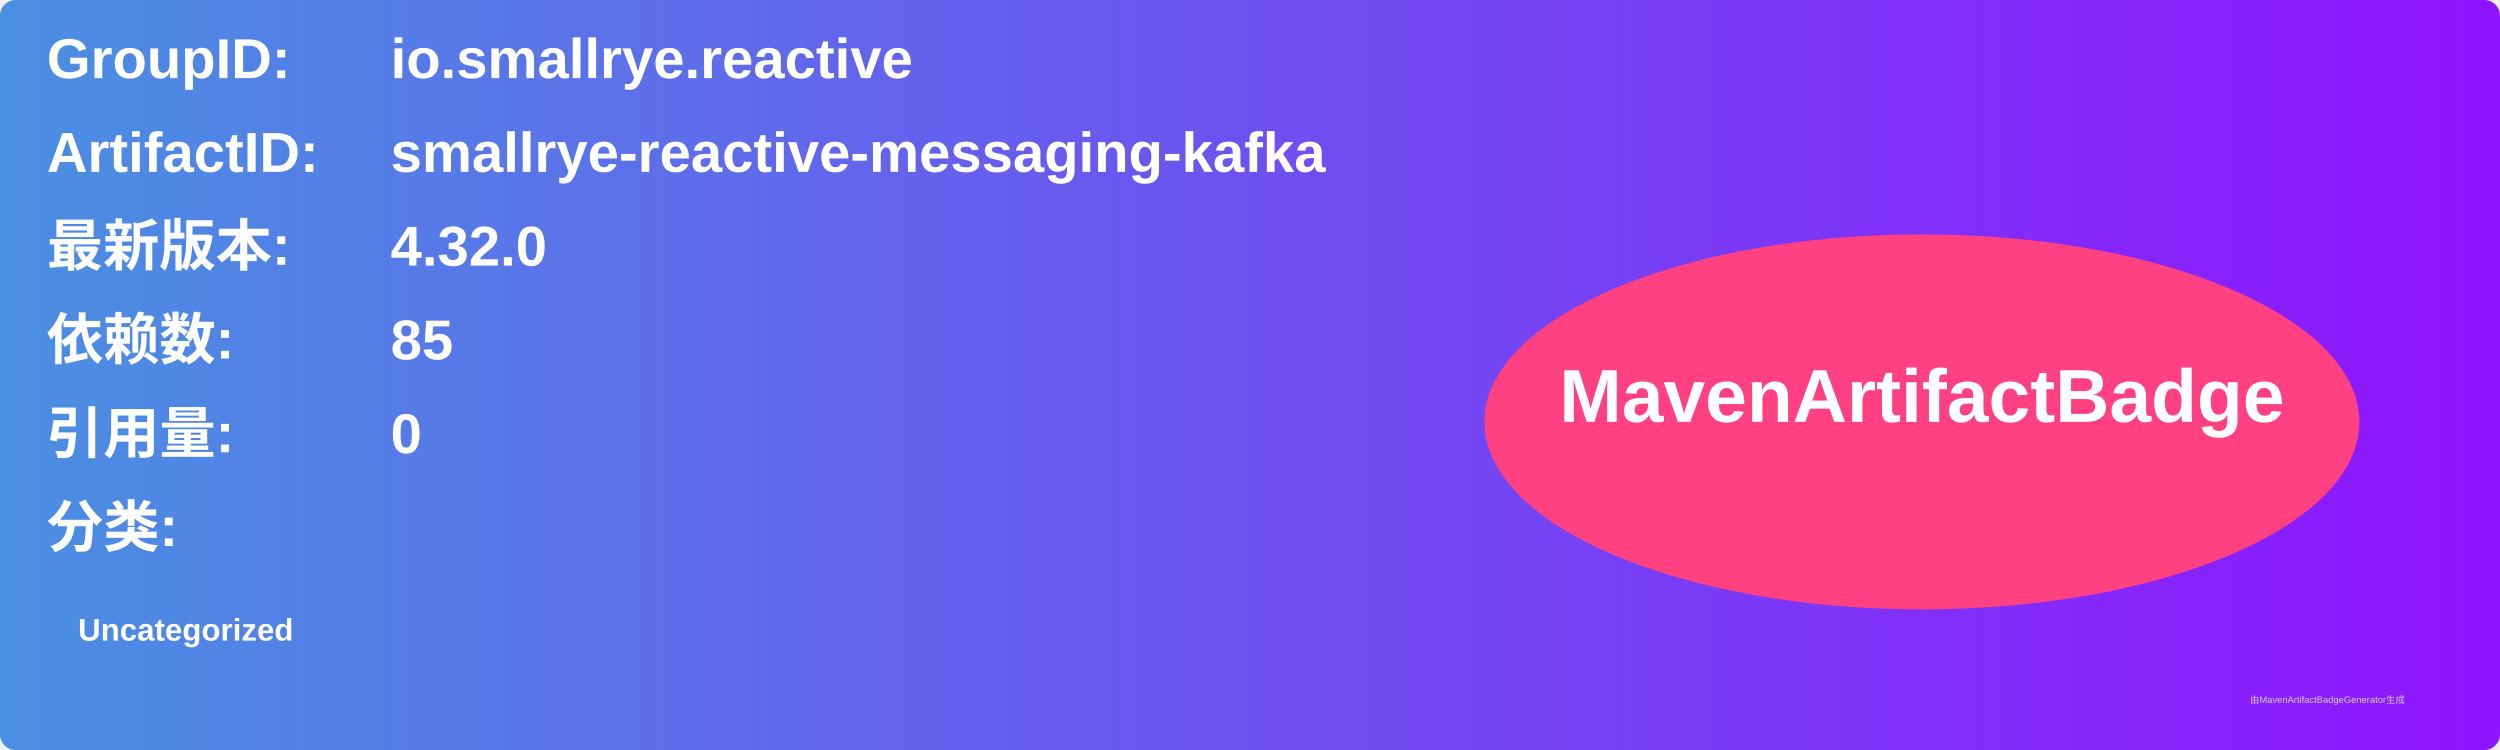
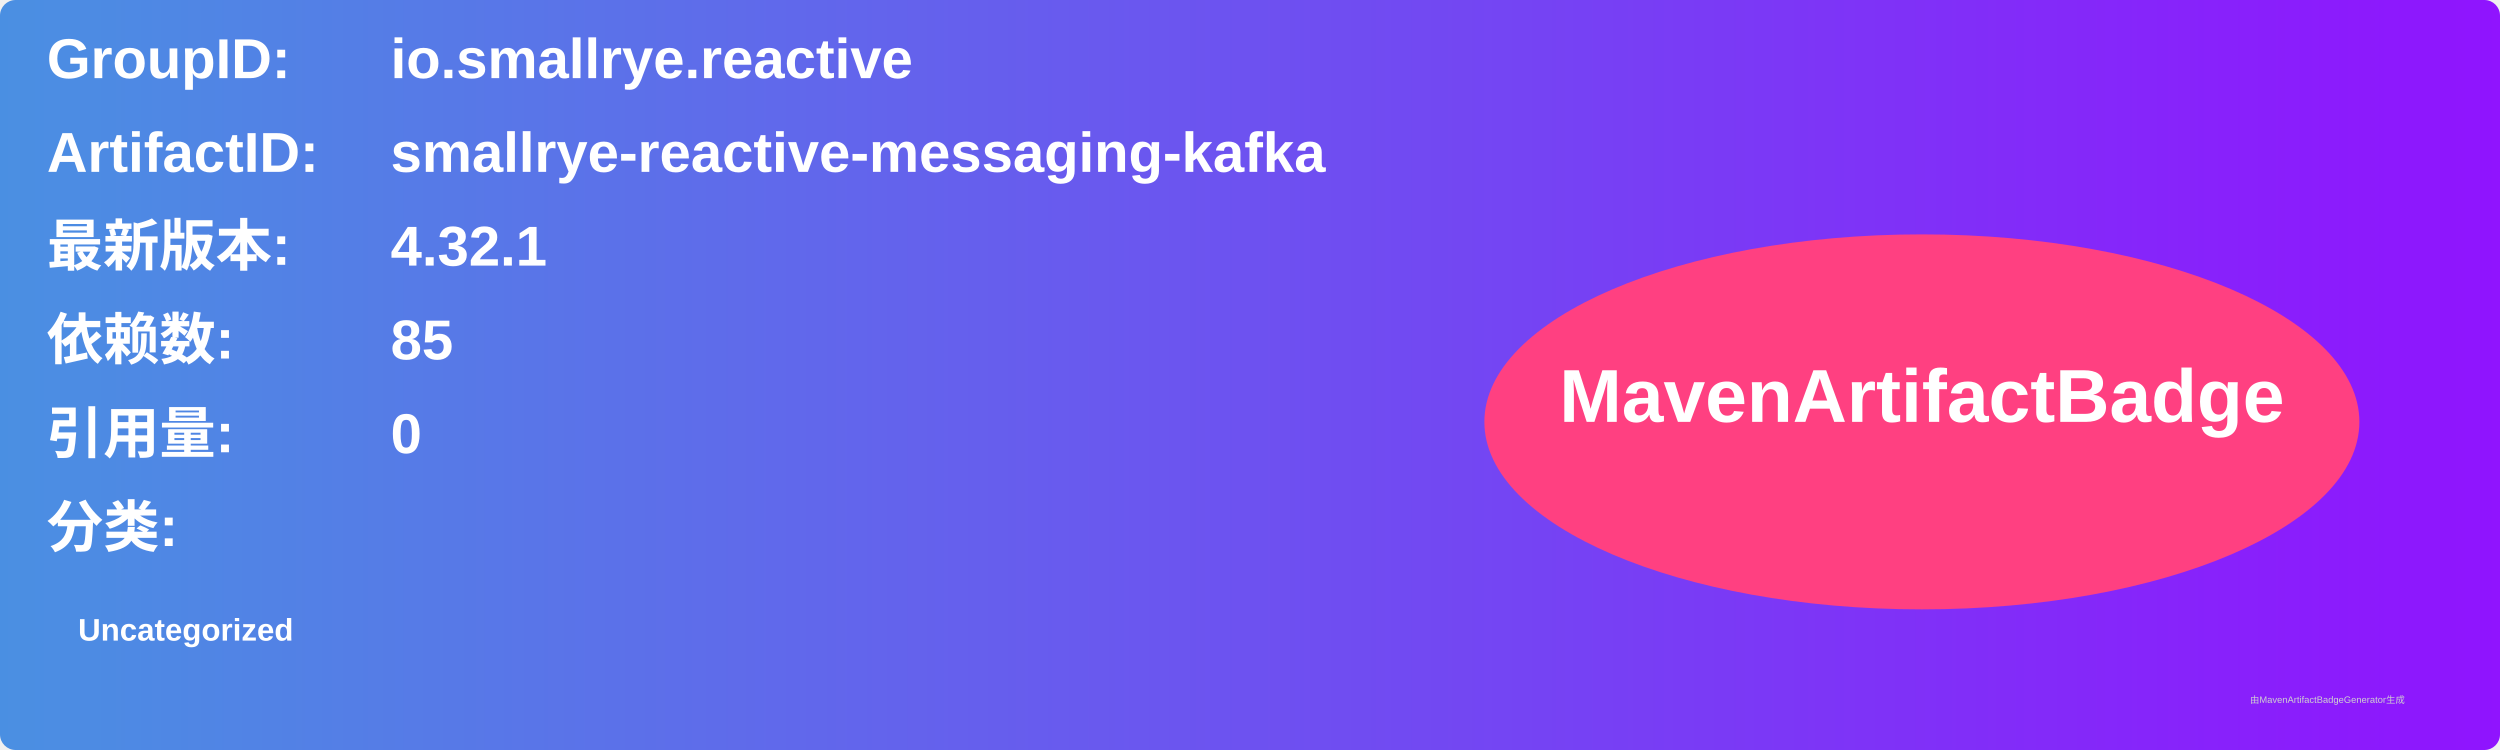
<svg xmlns="http://www.w3.org/2000/svg" width="800" height="240" viewBox="0 0 800 240">
  <linearGradient id="grad" x1="0%" y1="0%" x2="100%" y2="0%">
    <stop offset="0%" stop-color="#4a90e2" />
    <stop offset="100%" stop-color="#9013fe" />
  </linearGradient>
  <rect width="100%" height="100%" rx="5" ry="5" fill="url(#grad)" />
  <g transform="translate(15, 15)">
    <text x="0" y="10" font-family="Arial" font-size="18" fill="white" font-weight="bold" width="260">GroupID:</text>
    <text x="110" y="10" font-family="Arial" font-size="18" fill="white" font-weight="bold" width="460">io.smallrye.reactive</text>
    <text x="0" y="40" font-family="Arial" font-size="18" fill="white" font-weight="bold" width="260">ArtifactID:</text>
    <text x="110" y="40" font-family="Arial" font-size="18" fill="white" font-weight="bold" width="460">smallrye-reactive-messaging-kafka</text>
    <text x="0" y="70" font-family="Arial" font-size="18" fill="white" font-weight="bold">最新版本:</text>
    <text x="110" y="70" font-family="Arial" font-size="18" fill="white" font-weight="bold">
-       <tspan font-weight="bold">4.32.0</tspan>
+       <tspan font-weight="bold">4.32.1</tspan>
    </text>
    <text x="0" y="100" font-family="Arial" font-size="18" fill="white" font-weight="bold">依赖数: </text>
    <text x="110" y="100" font-family="Arial" font-size="18" fill="white">
      <tspan font-weight="bold">85</tspan>
    </text>
    <text x="0" y="130" font-family="Arial" font-size="18" fill="white" font-weight="bold">引用量: </text>
    <text x="110" y="130" font-family="Arial" font-size="18" fill="white">
      <tspan font-weight="bold">0</tspan>
    </text>
    <text x="0" y="160" font-family="Arial" font-size="18" fill="white" font-weight="bold">分类:</text>
    <text x="10" y="190" font-family="Arial" font-size="10" fill="white">
      <tspan font-weight="bold">Uncategorized</tspan>
    </text>
    <ellipse cx="600" cy="120" rx="140" ry="60" fill="#ff4081" />
    <text x="600" y="120" text-anchor="middle" font-family="Arial" font-size="24" fill="white" font-weight="bold">MavenArtifactBadge</text>
  </g>
  <text x="720" y="225" font-family="Arial" font-size="3" fill="#d0d0d0">由MavenArtifactBadgeGenerator生成</text>
</svg>
